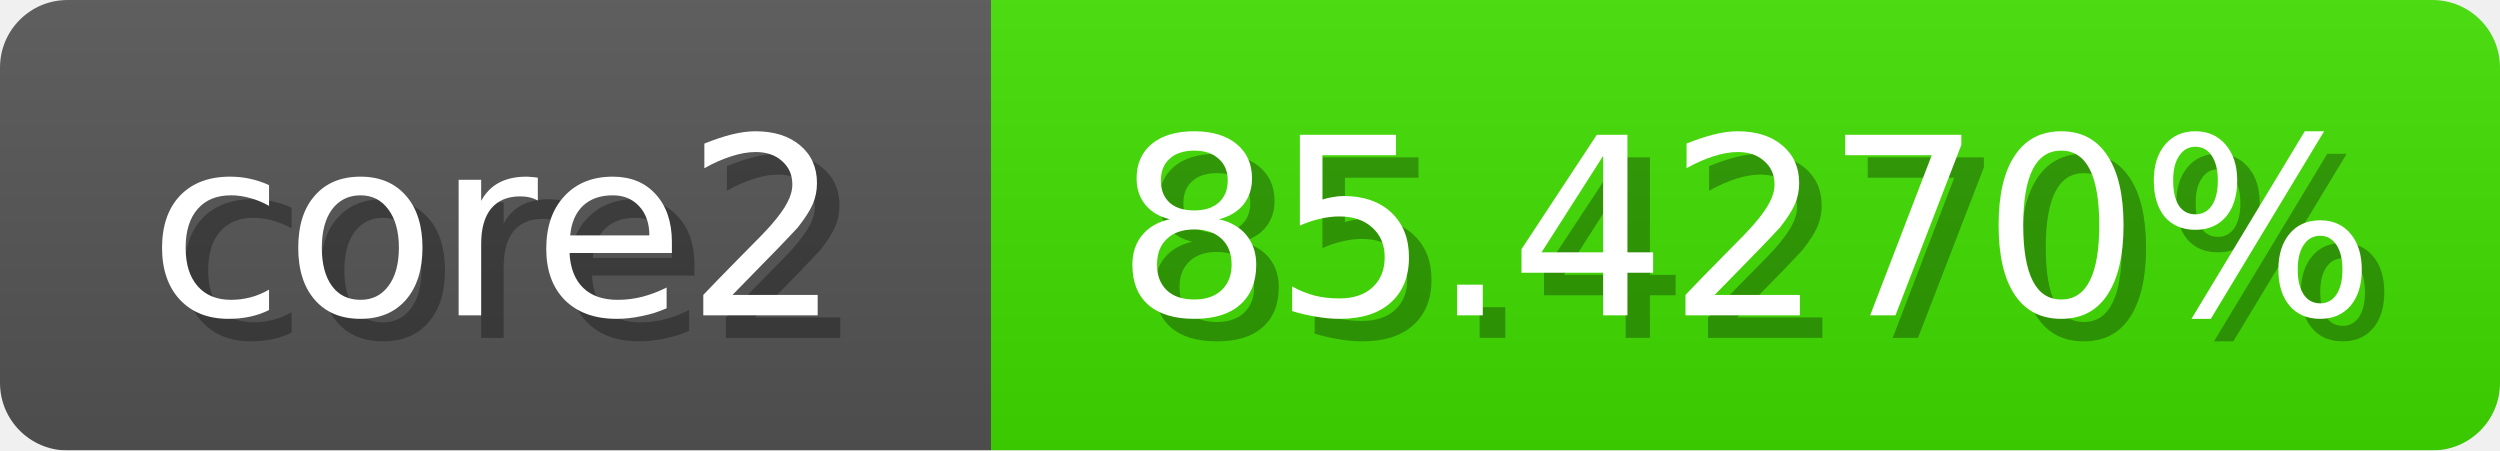
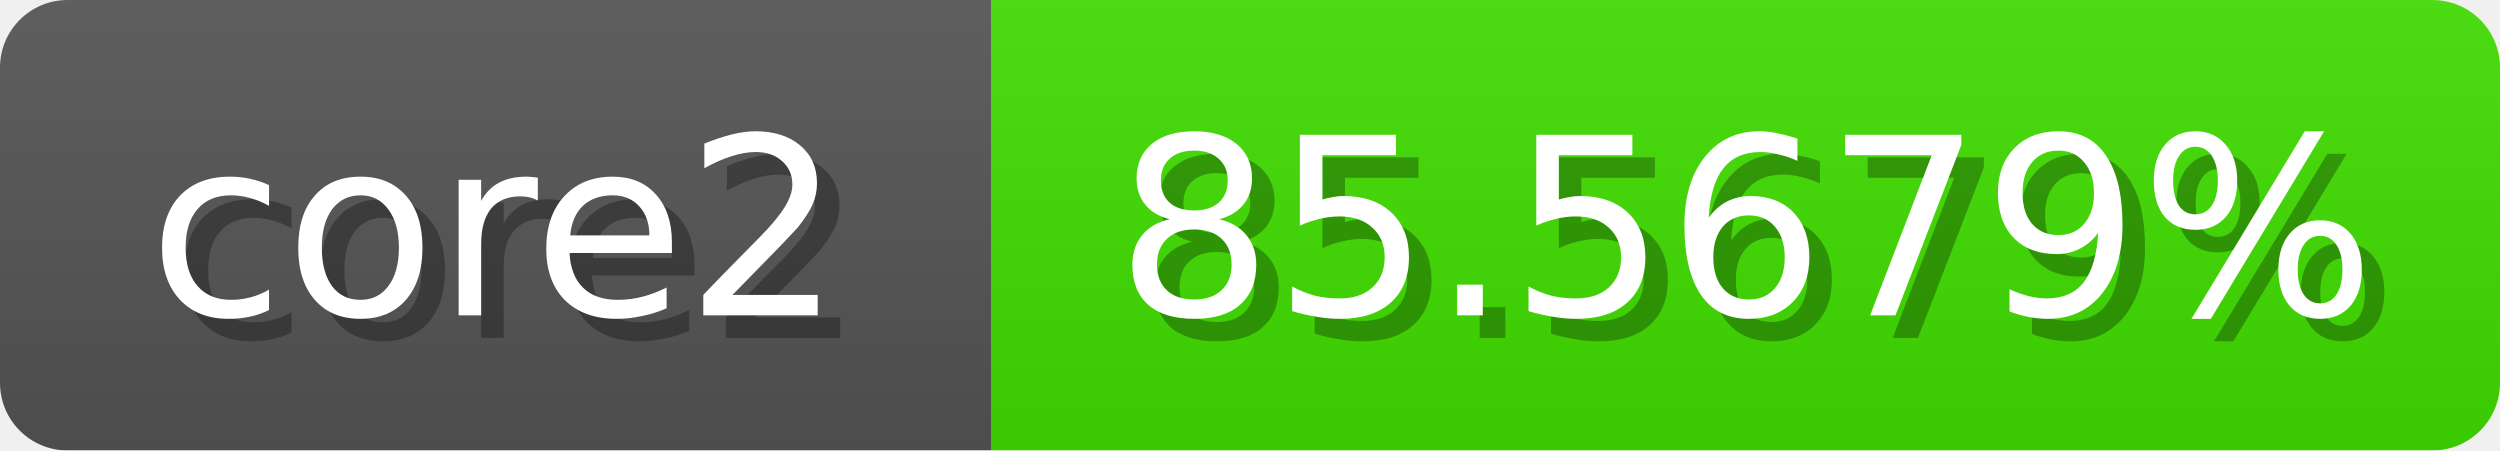
<svg xmlns="http://www.w3.org/2000/svg" width="111" height="20">
  <linearGradient id="b" x2="0" y2="100%">
    <stop offset="0" stop-color="#bbb" stop-opacity=".1" />
    <stop offset="1" stop-opacity=".1" />
  </linearGradient>
  <mask id="anybadge_1">
    <rect width="111" height="20" rx="3" fill="#fff" />
  </mask>
  <g mask="url(#anybadge_1)">
    <path fill="#555" d="M0 0h44v20H0z" />
    <path fill="#41e000" d="M44 0h67v20H44z" />
    <path fill="url(#b)" d="M0 0h111v20H0z" />
  </g>
  <g fill="#fff" text-anchor="middle" font-family="DejaVu Sans,Verdana,Geneva,sans-serif" font-size="11">
    <text x="23.0" y="15" fill="#010101" fill-opacity=".3">core2</text>
    <text x="22.0" y="14">core2</text>
  </g>
  <g fill="#fff" text-anchor="middle" font-family="DejaVu Sans,Verdana,Geneva,sans-serif" font-size="11">
-     <text x="78.5" y="15" fill="#010101" fill-opacity=".3">85.4270%</text>
-     <text x="77.5" y="14">85.4270%</text>
+     <text x="78.5" y="15" fill="#010101" fill-opacity=".3">85.5679%</text>
+     <text x="77.5" y="14">85.5679%</text>
  </g>
</svg>
